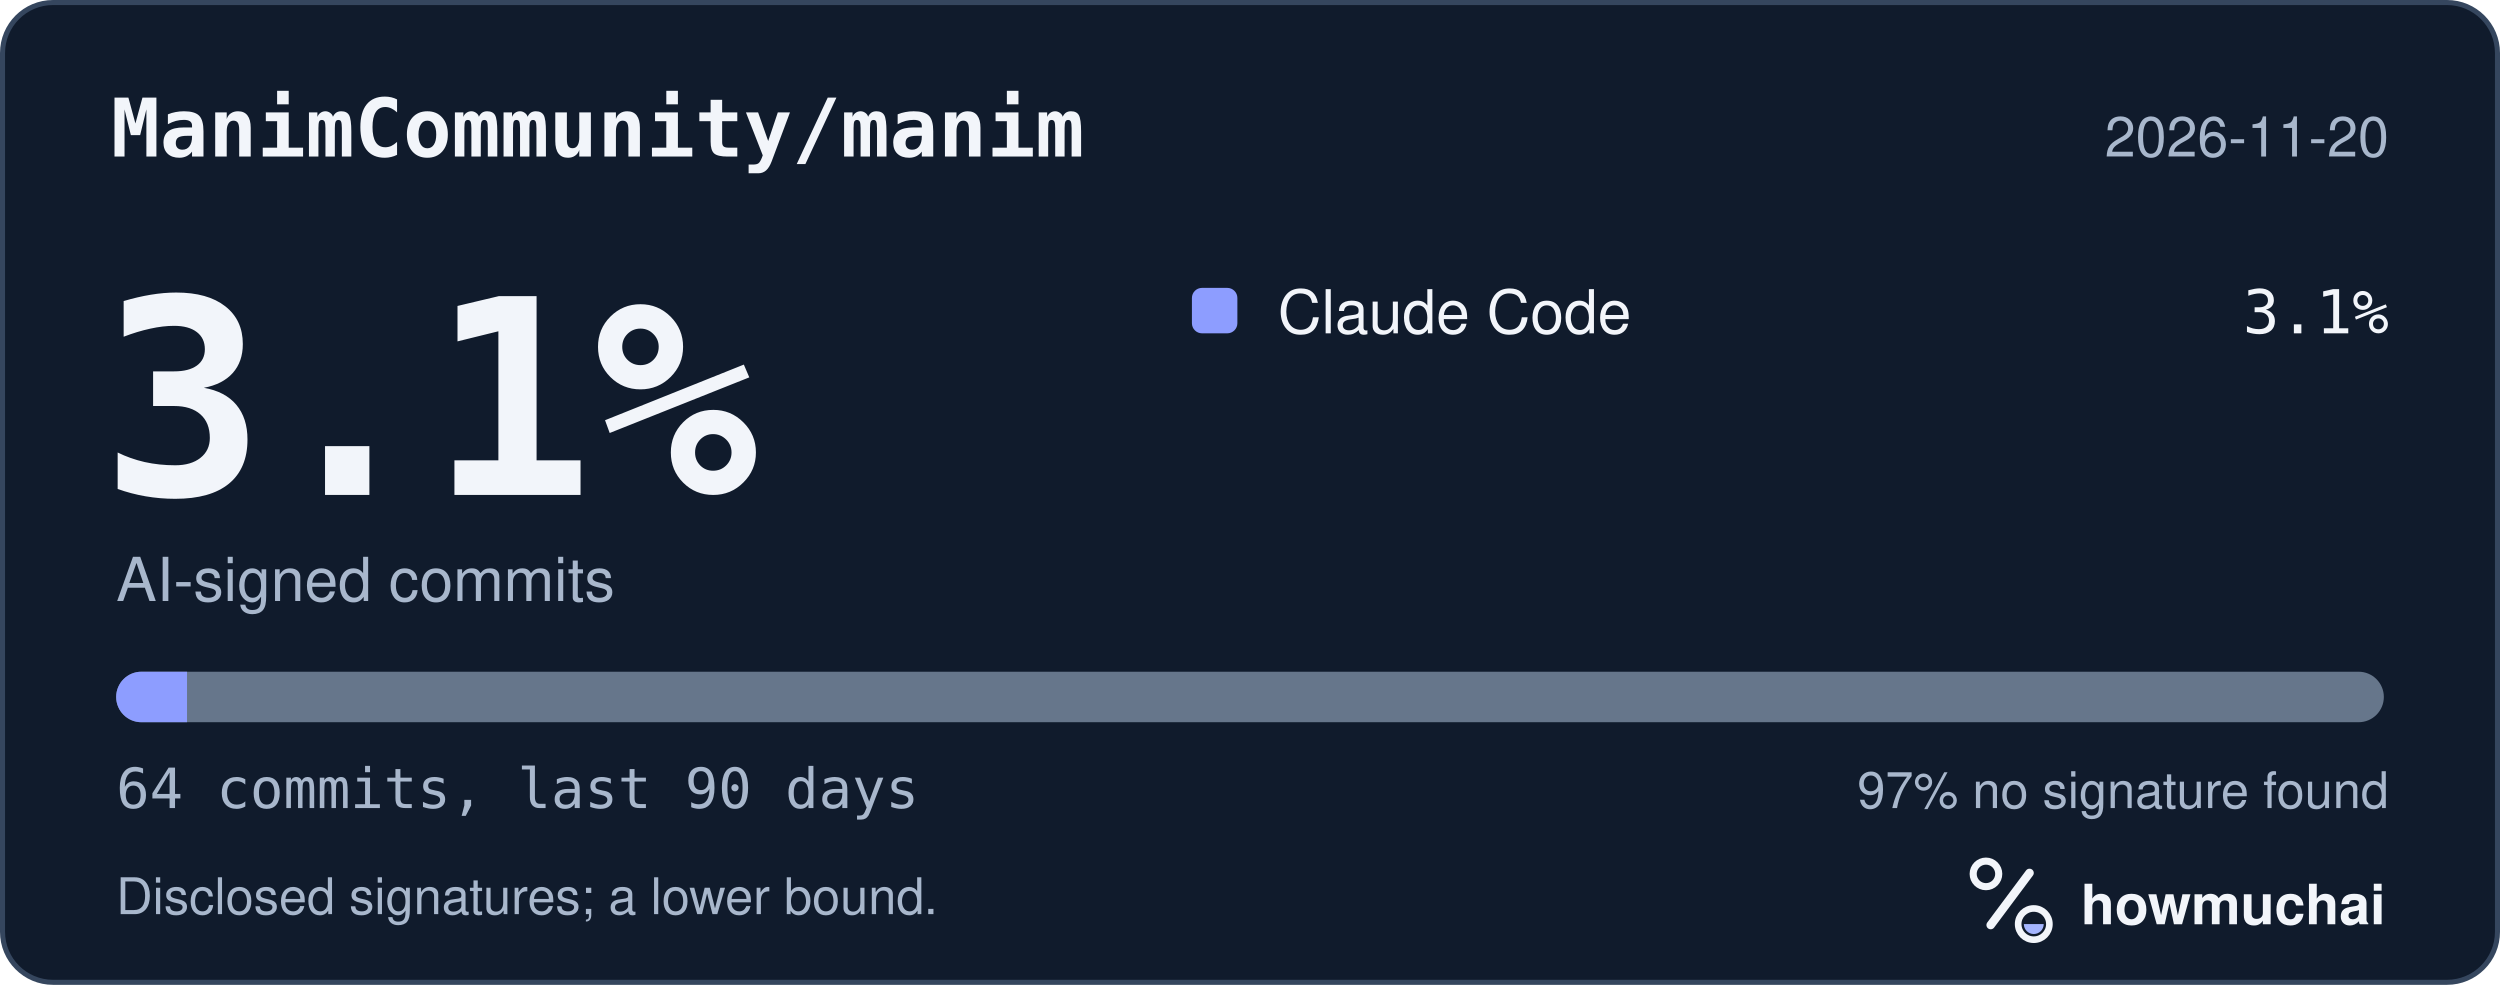
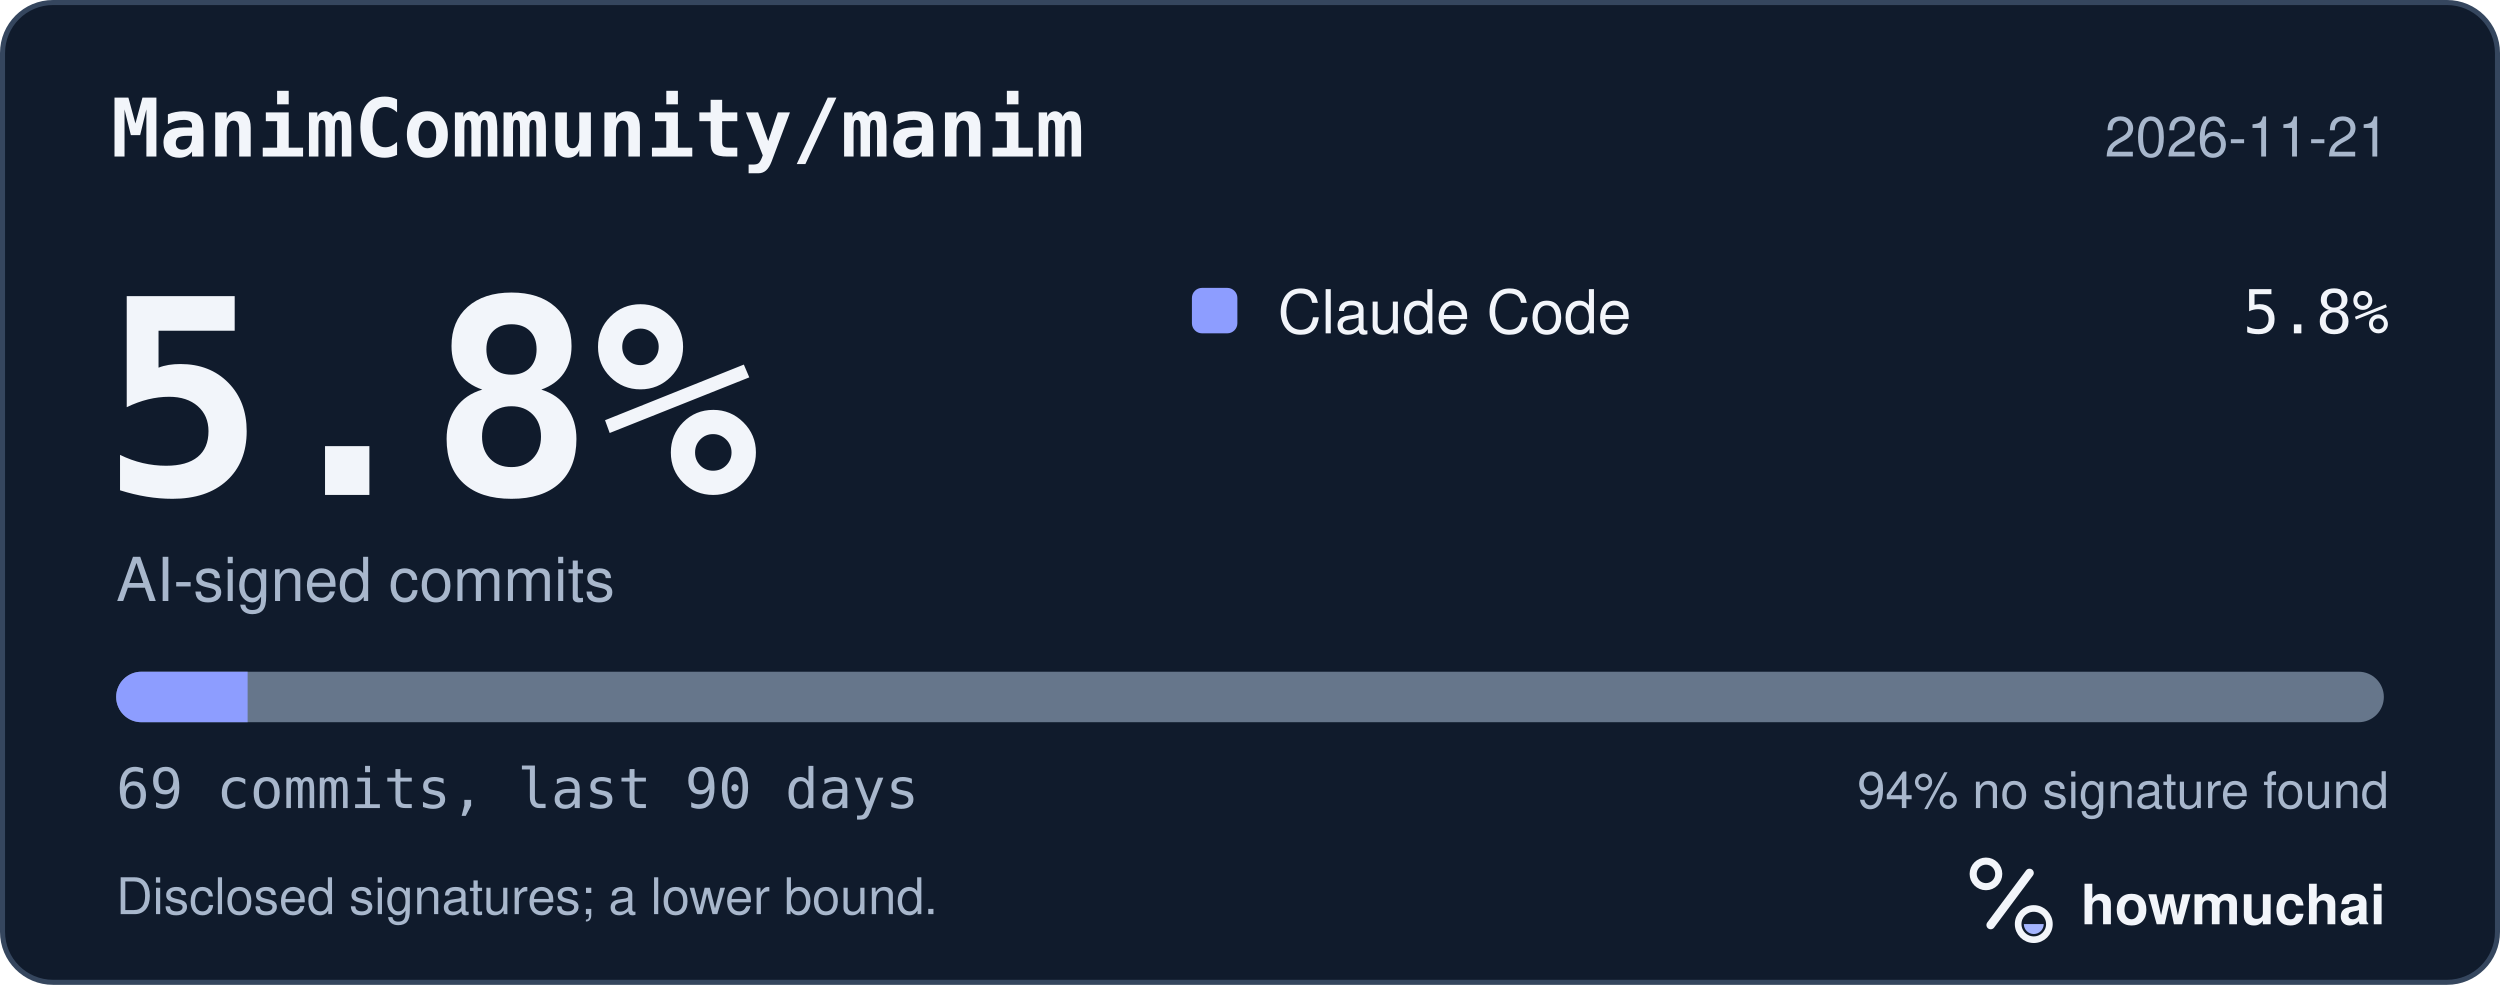
<svg xmlns="http://www.w3.org/2000/svg" width="495" height="195" viewBox="0 0 495 195" role="img" aria-labelledby="hm-t hm-d">
  <rect x="0.5" y="0.5" width="494" height="194" rx="10" fill="#101B2C" stroke="#35465E" />
  <text x="22" y="31" fill="#F2F5FA" font-family="ui-monospace, SF Mono, Menlo, Consolas, IBM Plex Mono, monospace" font-size="16" font-weight="600">ManimCommunity/manim</text>
-   <text x="473" y="31" fill="#A8B7CC" font-family="-apple-system, BlinkMacSystemFont, Segoe UI, Helvetica, Arial, Fira Sans, sans-serif" font-size="11" text-anchor="end">2026-11-20</text>
-   <text x="20" y="98" fill="#F2F5FA" font-family="ui-monospace, SF Mono, Menlo, Consolas, IBM Plex Mono, monospace" font-size="54" font-weight="700">3.1%</text>
+   <text x="473" y="31" fill="#A8B7CC" font-family="-apple-system, BlinkMacSystemFont, Segoe UI, Helvetica, Arial, Fira Sans, sans-serif" font-size="11" text-anchor="end">2026-11-21</text>
+   <text x="20" y="98" fill="#F2F5FA" font-family="ui-monospace, SF Mono, Menlo, Consolas, IBM Plex Mono, monospace" font-size="54" font-weight="700">5.8%</text>
  <text x="23" y="119" fill="#A8B7CC" font-family="-apple-system, BlinkMacSystemFont, Segoe UI, Helvetica, Arial, Fira Sans, sans-serif" font-size="12">AI-signed commits</text>
  <rect x="236" y="57" width="9" height="9" rx="2" fill="#8D9DFF" />
  <text x="253" y="66" fill="#F2F5FA" font-family="-apple-system, BlinkMacSystemFont, Segoe UI, Helvetica, Arial, Fira Sans, sans-serif" font-size="12">Claude Code</text>
-   <text x="473" y="66" fill="#F2F5FA" font-family="ui-monospace, SF Mono, Menlo, Consolas, IBM Plex Mono, monospace" font-size="12" text-anchor="end">3.1%</text>
+   <text x="473" y="66" fill="#F2F5FA" font-family="ui-monospace, SF Mono, Menlo, Consolas, IBM Plex Mono, monospace" font-size="12" text-anchor="end">5.8%</text>
  <defs>
    <clipPath id="hm-bar">
      <rect x="23" y="133" width="449" height="10" rx="5" />
    </clipPath>
  </defs>
  <rect x="23" y="133" width="449" height="10" rx="5" fill="#66768B" />
  <g clip-path="url(#hm-bar)">
-     <rect x="23.00" y="133" width="14.03" height="10" fill="#8D9DFF" />
+     <rect x="23.00" y="133" width="26.03" height="10" fill="#8D9DFF" />
  </g>
-   <text x="23" y="160" fill="#A8B7CC" font-family="ui-monospace, SF Mono, Menlo, Consolas, IBM Plex Mono, monospace" font-size="11">64 commits, last 90 days</text>
-   <text x="473" y="160" fill="#A8B7CC" font-family="-apple-system, BlinkMacSystemFont, Segoe UI, Helvetica, Arial, Fira Sans, sans-serif" font-size="10" text-anchor="end">97% no signature found</text>
+   <text x="23" y="160" fill="#A8B7CC" font-family="ui-monospace, SF Mono, Menlo, Consolas, IBM Plex Mono, monospace" font-size="11">69 commits, last 90 days</text>
+   <text x="473" y="160" fill="#A8B7CC" font-family="-apple-system, BlinkMacSystemFont, Segoe UI, Helvetica, Arial, Fira Sans, sans-serif" font-size="10" text-anchor="end">94% no signature found</text>
  <text x="23" y="181" fill="#A8B7CC" font-family="-apple-system, BlinkMacSystemFont, Segoe UI, Helvetica, Arial, Fira Sans, sans-serif" font-size="10">Disclosed signatures; a lower bound.</text>
  <g transform="translate(386 166) scale(0.046875)">
    <circle cx="154" cy="150" r="54" fill="none" stroke="#F2F5FA" stroke-width="30" />
    <path d="M174 366 338 146" fill="none" stroke="#F2F5FA" stroke-width="36" stroke-linecap="round" />
    <circle cx="356" cy="362" r="66" fill="none" stroke="#F2F5FA" stroke-width="28" />
    <path d="M314 362a42 42 0 0 0 84 0Z" fill="#A4B5FF" />
  </g>
  <text x="412" y="183" fill="#F2F5FA" font-family="-apple-system, BlinkMacSystemFont, Segoe UI, Helvetica, Arial, Fira Sans, sans-serif" font-size="11" font-weight="650">howmuchai</text>
</svg>
